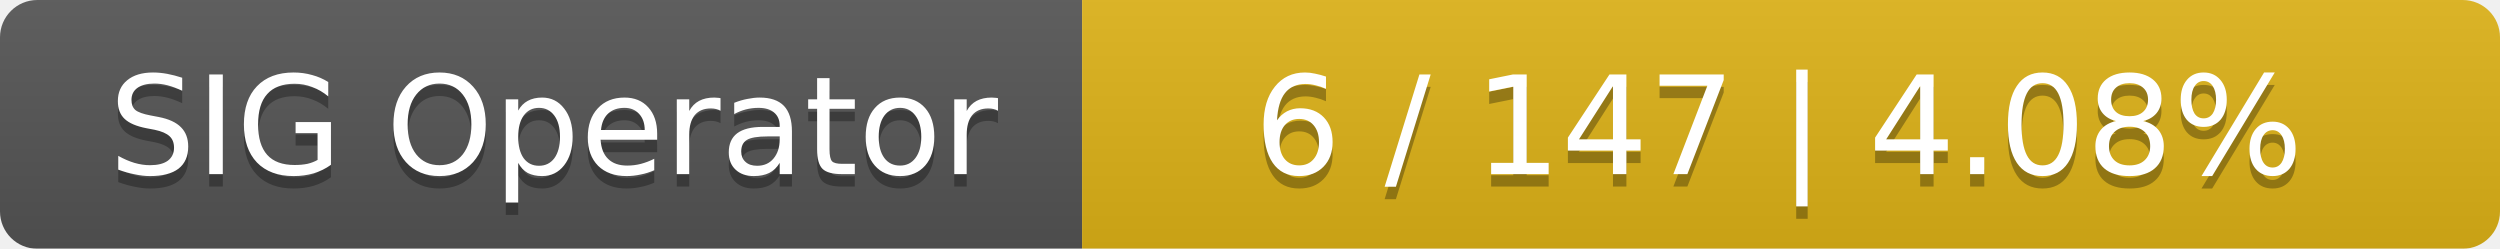
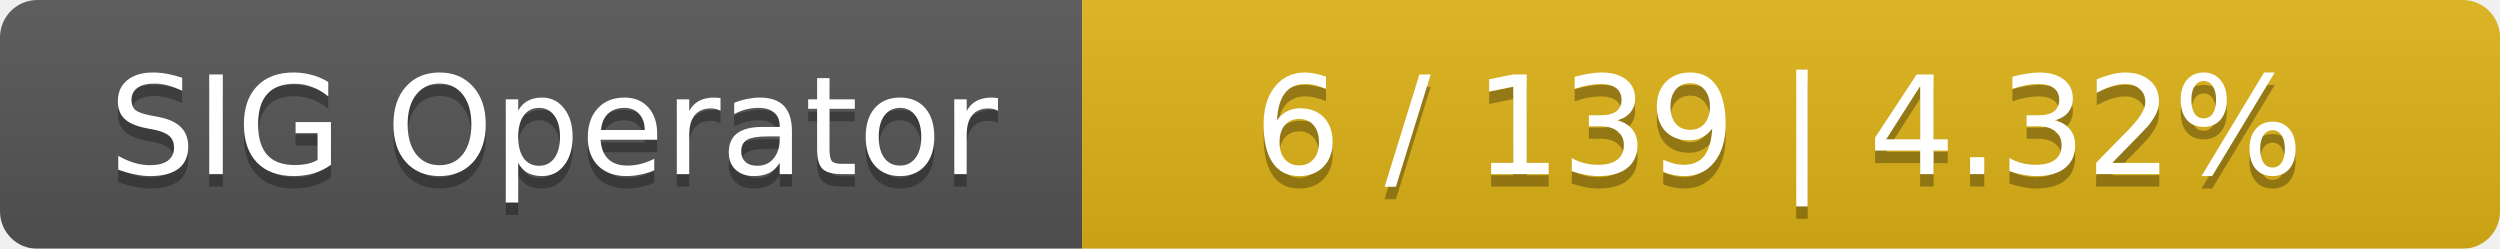
<svg xmlns="http://www.w3.org/2000/svg" width="201" height="20">
  <linearGradient id="smooth" x2="0" y2="100%">
    <stop offset="0" stop-color="#bbb" stop-opacity=".1" />
    <stop offset="1" stop-opacity=".1" />
  </linearGradient>
  <mask id="round">
    <rect width="201" height="20" rx="3" fill="#fff" />
  </mask>
  <g mask="url(#round)">
    <rect width="87" height="20" fill="#555" />
    <rect x="87" width="114" height="20" fill="#dfb317" />
    <rect width="201" height="20" fill="url(#smooth)" />
  </g>
  <g fill="#fff" text-anchor="middle" font-family="DejaVu Sans,Verdana,Geneva,sans-serif" font-size="11">
    <text x="44.5" y="15" fill="#010101" fill-opacity=".3">SIG Operator</text>
    <text x="44.5" y="14">SIG Operator</text>
-     <text x="143" y="15" fill="#010101" fill-opacity=".3">6 / 147    |    4.08%</text>
-     <text x="143" y="14">6 / 147    |    4.08%</text>
+     <text x="143" y="15" fill="#010101" fill-opacity=".3">6 / 139    |    4.32%</text>
+     <text x="143" y="14">6 / 139    |    4.32%</text>
  </g>
</svg>
